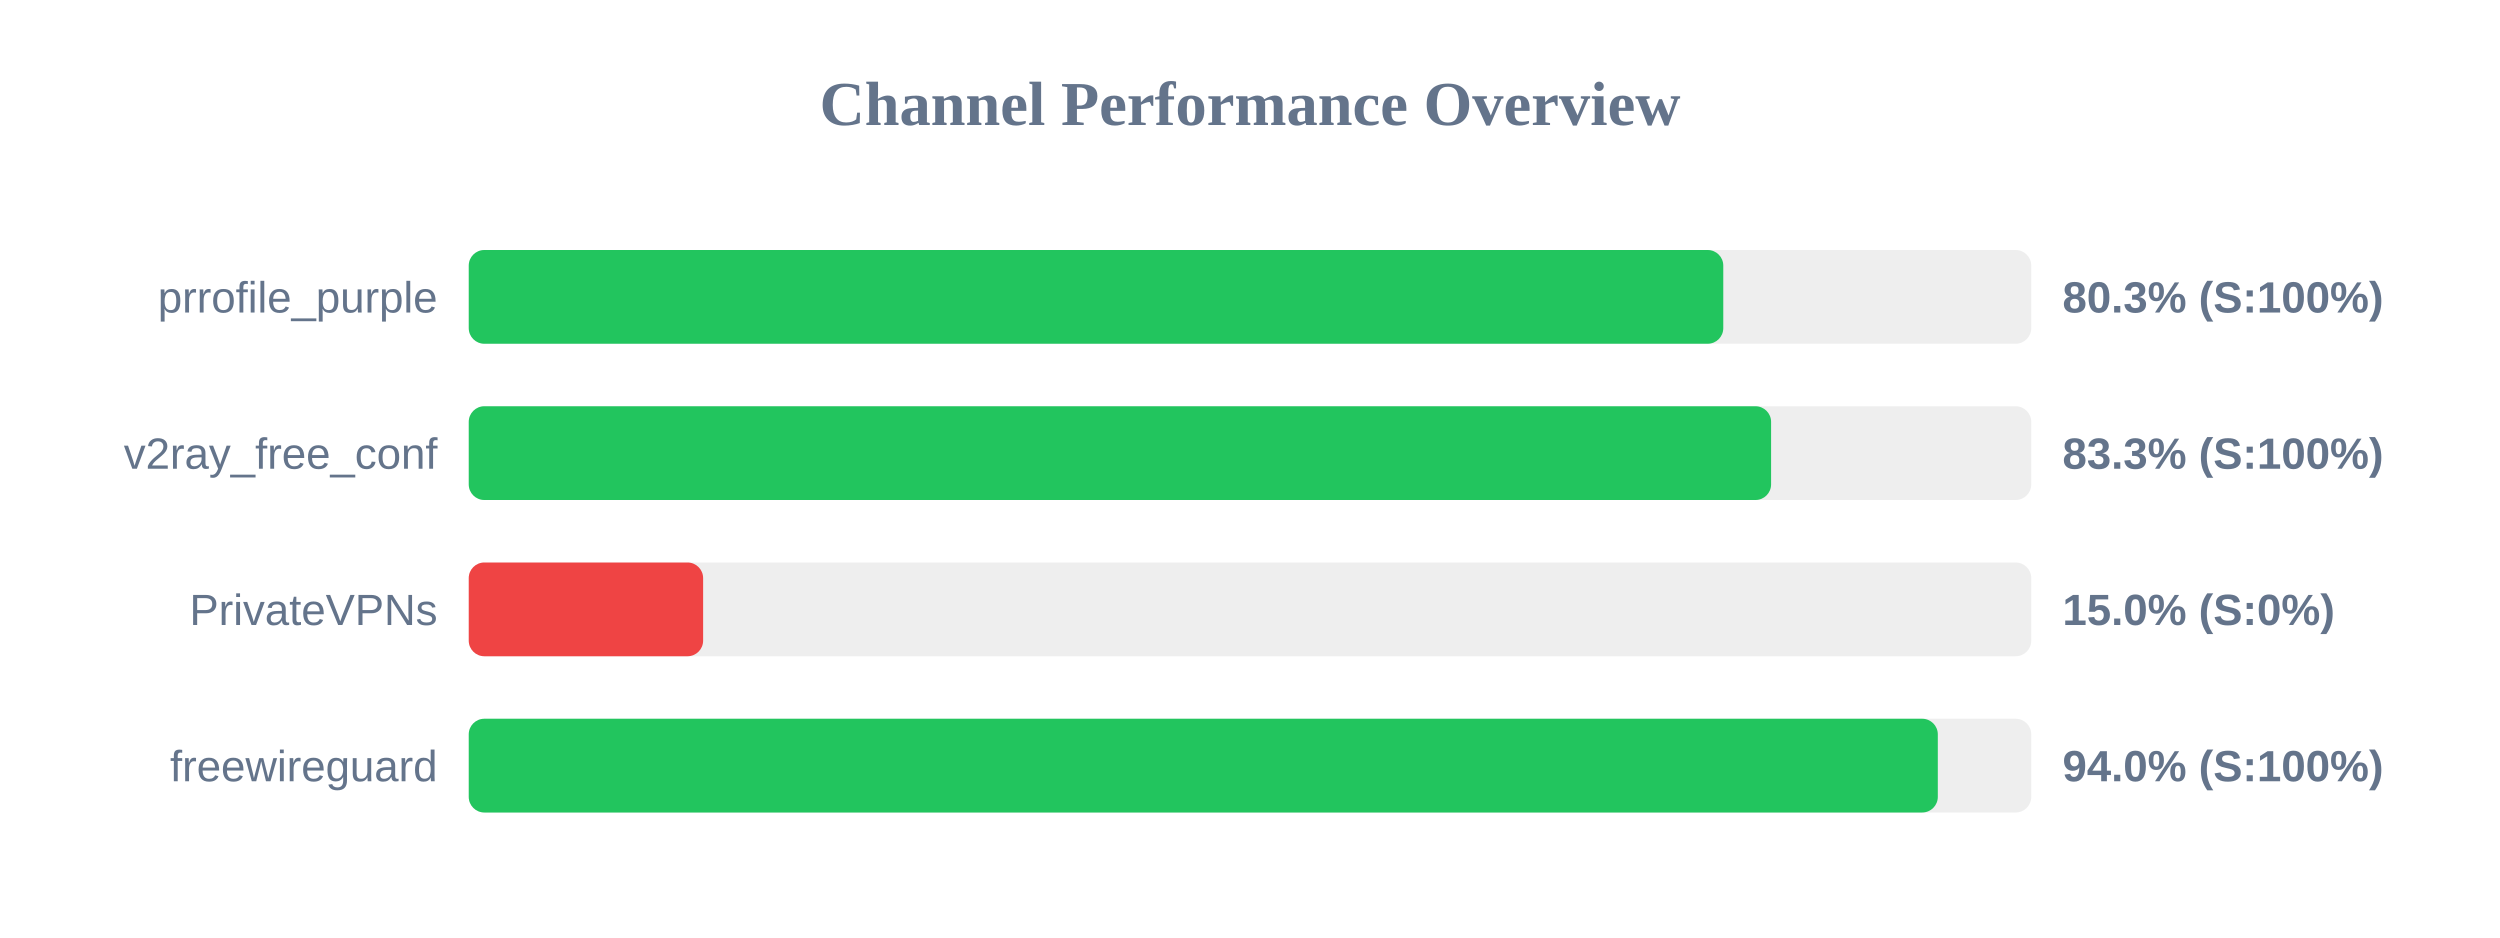
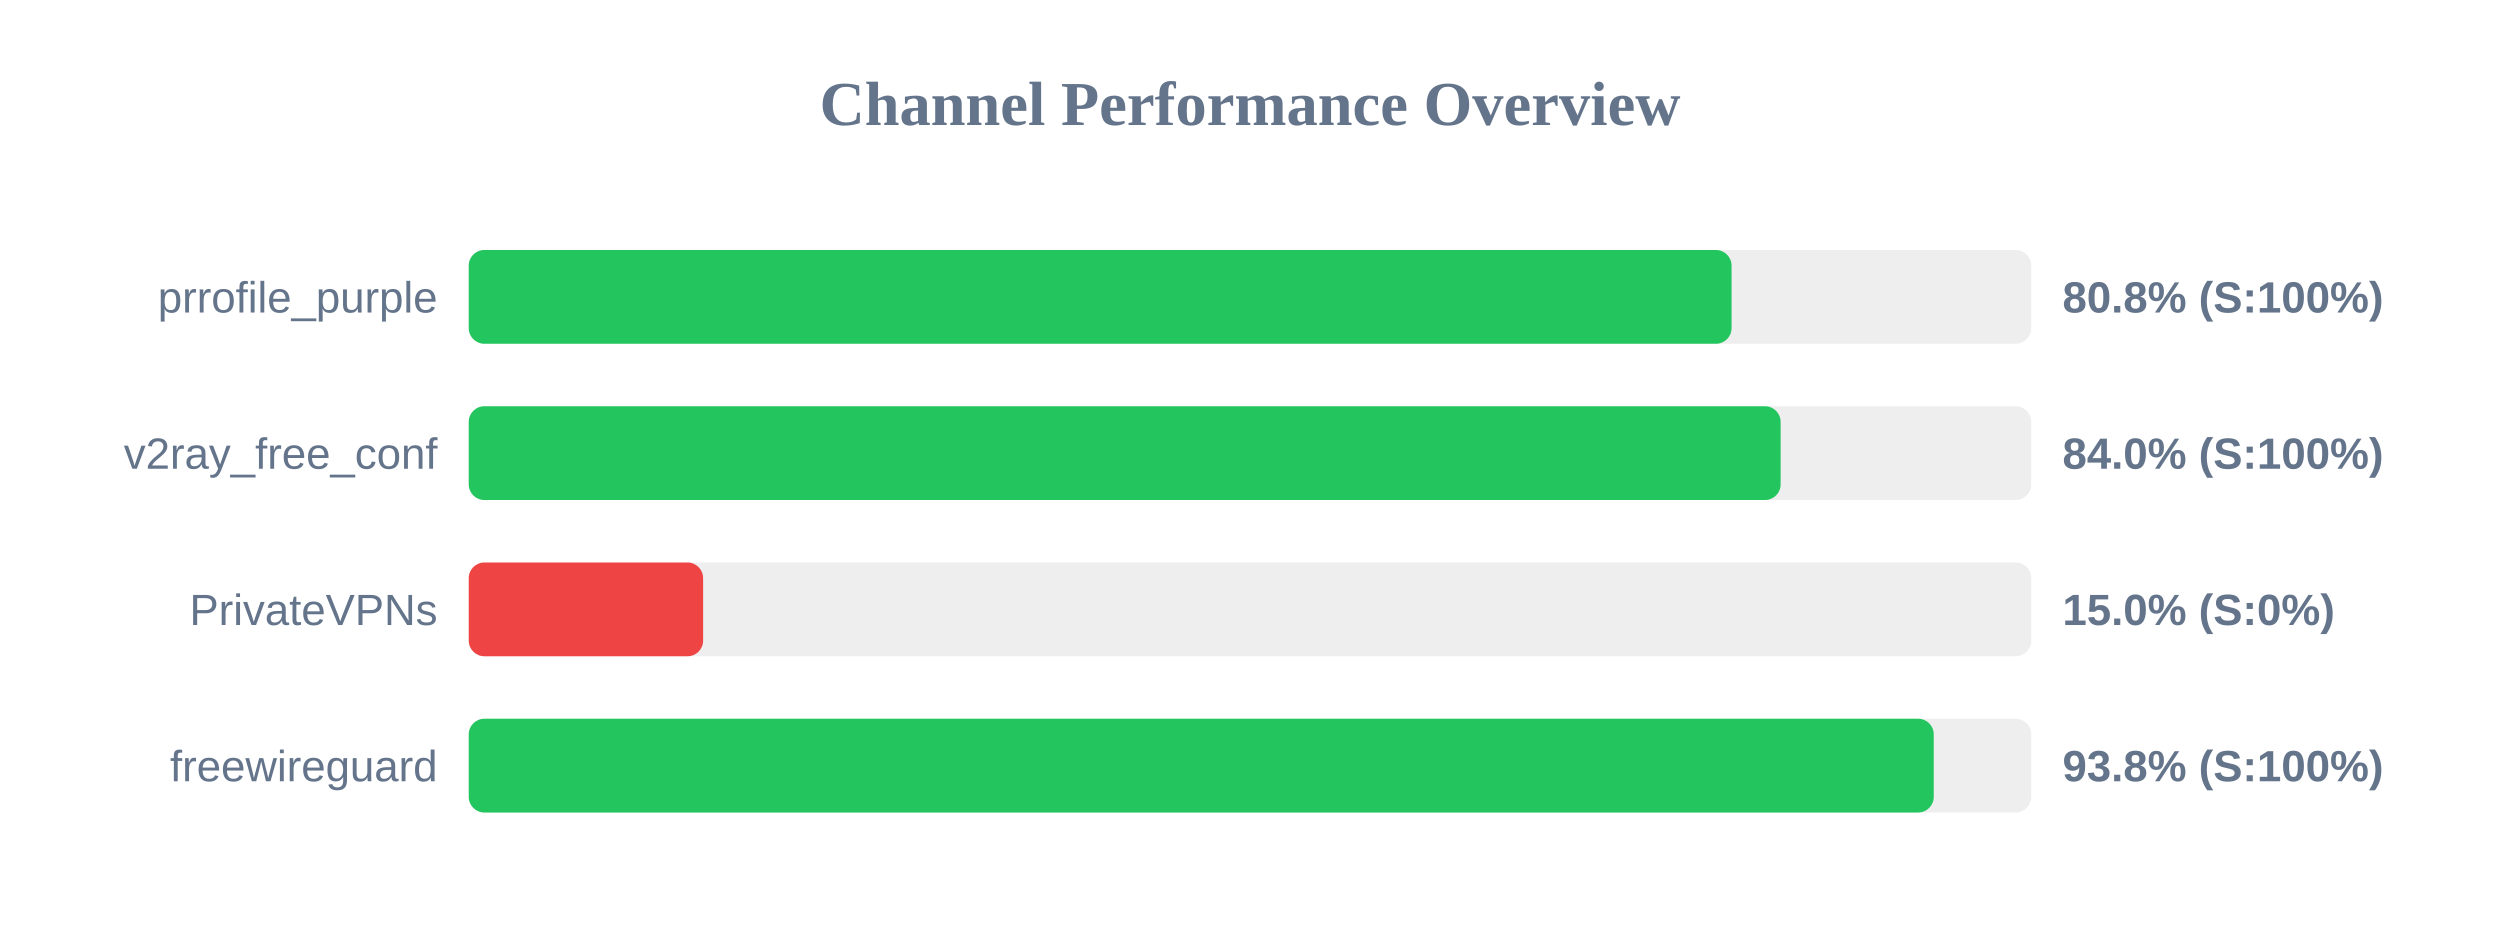
<svg xmlns="http://www.w3.org/2000/svg" width="800" height="300" version="1.1">
  <style>
        .row { font: 14px Arial; fill: #64748b; }
        .score { font: bold 14px Arial; fill: #64748b; }
    </style>
  <text x="400" y="40" text-anchor="middle" font-size="20px" font-weight="bold" fill="#64748b">Channel Performance Overview</text>
  <rect x="150" y="80" width="500" height="30" fill="#eee" rx="5" />
-   <rect x="150" y="80" width="401.45" height="30" fill="#22c55e" rx="5" />
+   <rect x="150" y="80" width="404.1" height="30" fill="#22c55e" rx="5" />
  <text x="140" y="100" text-anchor="end" class="row">prrofile_purple</text>
-   <text x="660" y="100" text-anchor="start" class="score">80.3% (S:100%)</text>
+   <text x="660" y="100" text-anchor="start" class="score">80.8% (S:100%)</text>
  <rect x="150" y="130" width="500" height="30" fill="#eee" rx="5" />
-   <rect x="150" y="130" width="416.75" height="30" fill="#22c55e" rx="5" />
+   <rect x="150" y="130" width="419.8" height="30" fill="#22c55e" rx="5" />
  <text x="140" y="150" text-anchor="end" class="row">v2ray_free_conf</text>
-   <text x="660" y="150" text-anchor="start" class="score">83.3% (S:100%)</text>
+   <text x="660" y="150" text-anchor="start" class="score">84.0% (S:100%)</text>
  <rect x="150" y="180" width="500" height="30" fill="#eee" rx="5" />
  <rect x="150" y="180" width="75.0" height="30" fill="#ef4444" rx="5" />
  <text x="140" y="200" text-anchor="end" class="row">PrivateVPNs</text>
  <text x="660" y="200" text-anchor="start" class="score">15.0% (S:0%)</text>
  <rect x="150" y="230" width="500" height="30" fill="#eee" rx="5" />
-   <rect x="150" y="230" width="470.1" height="30" fill="#22c55e" rx="5" />
+   <rect x="150" y="230" width="468.8" height="30" fill="#22c55e" rx="5" />
  <text x="140" y="250" text-anchor="end" class="row">freewireguard</text>
-   <text x="660" y="250" text-anchor="start" class="score">94.0% (S:100%)</text>
+   <text x="660" y="250" text-anchor="start" class="score">93.8% (S:100%)</text>
</svg>
